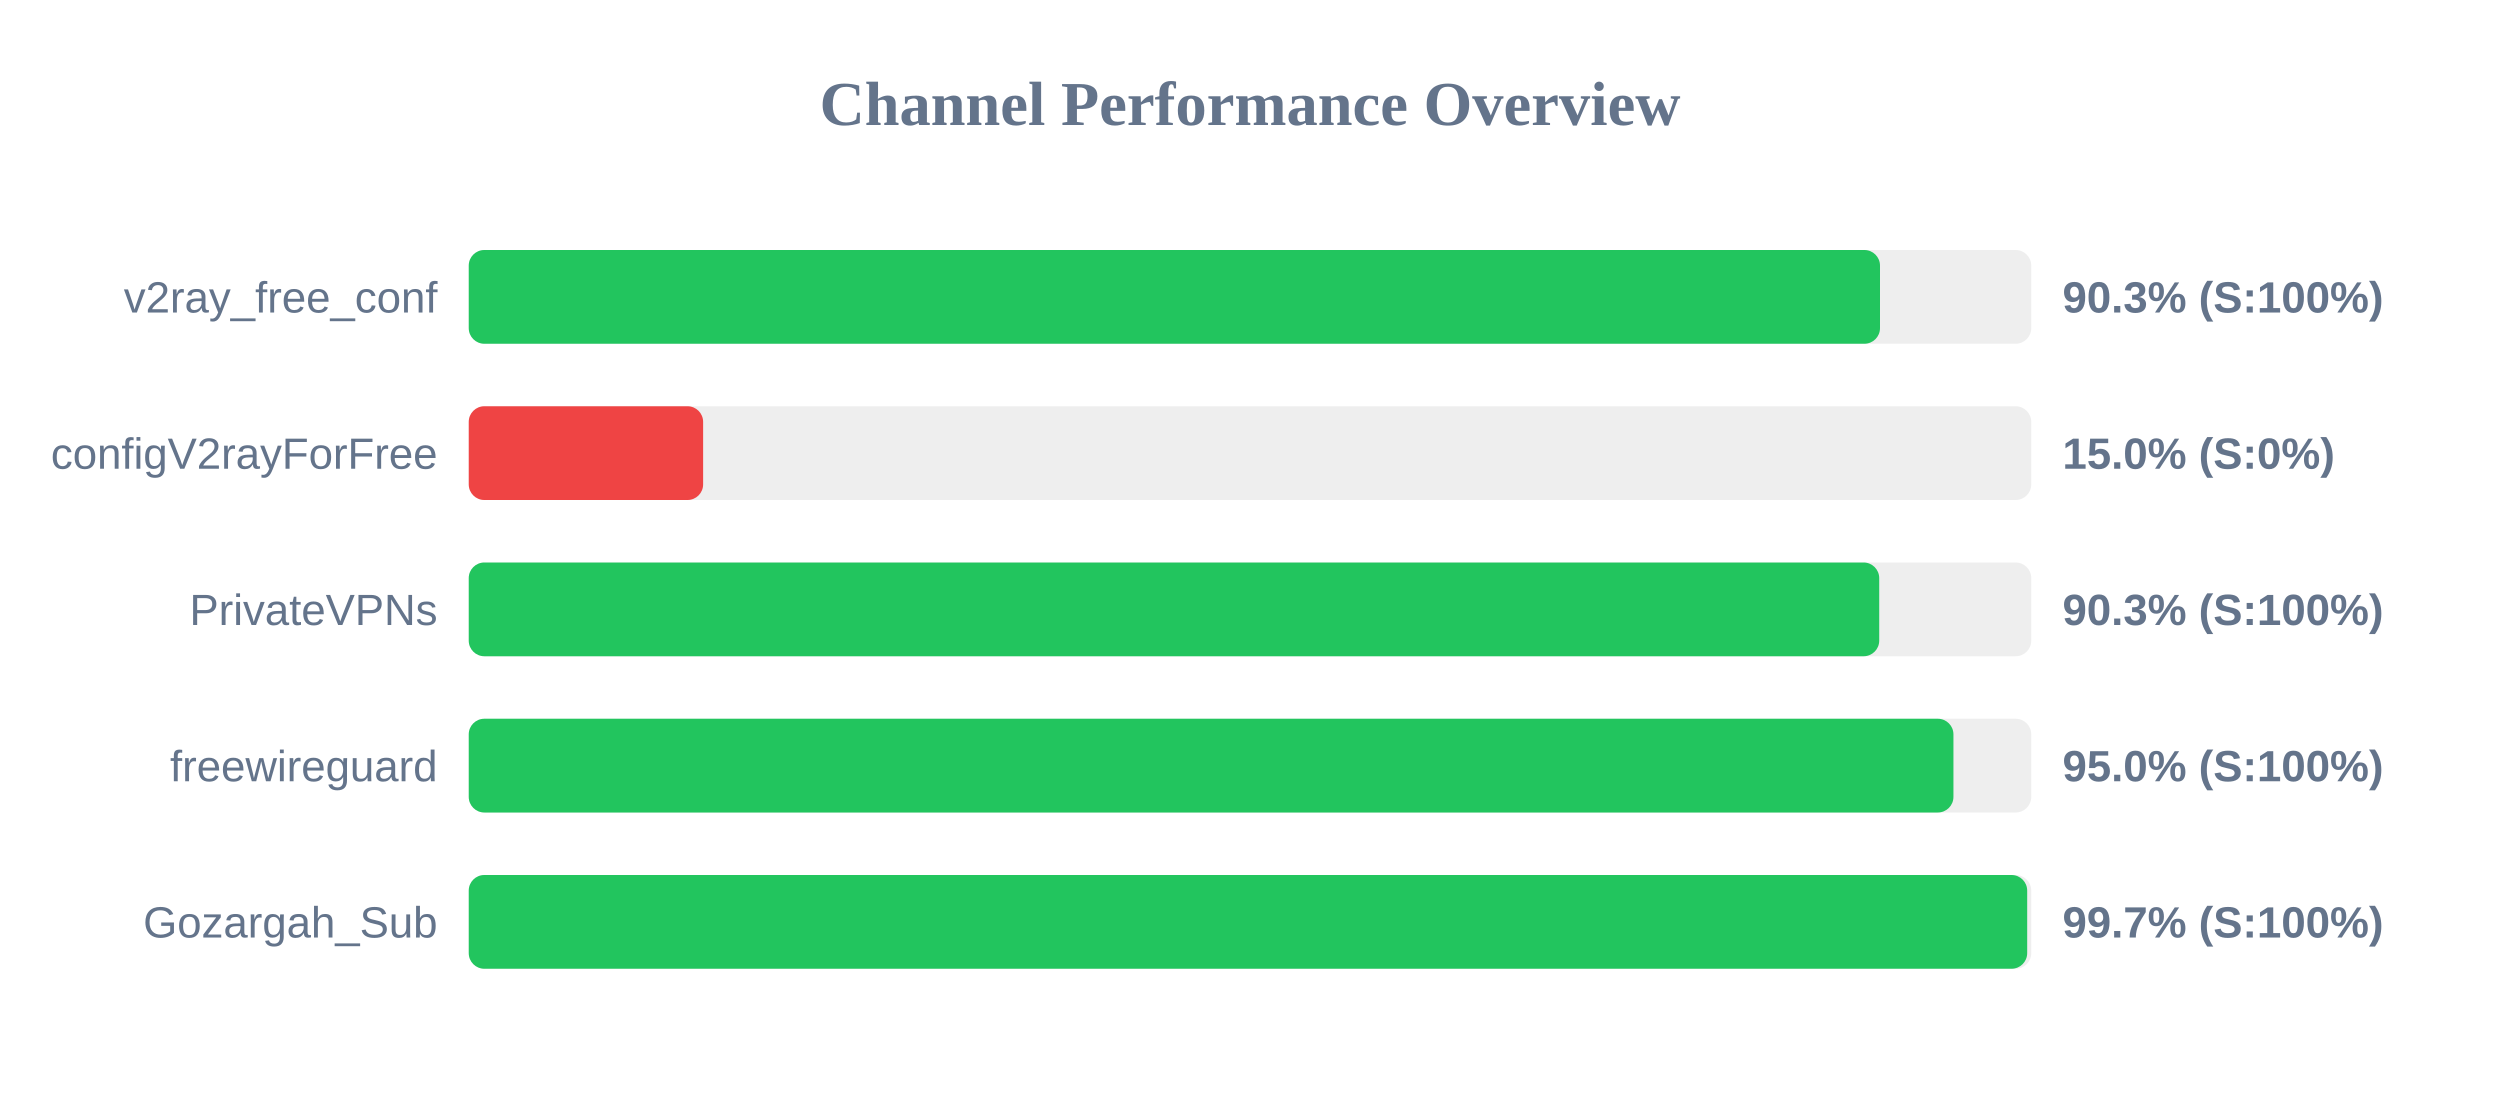
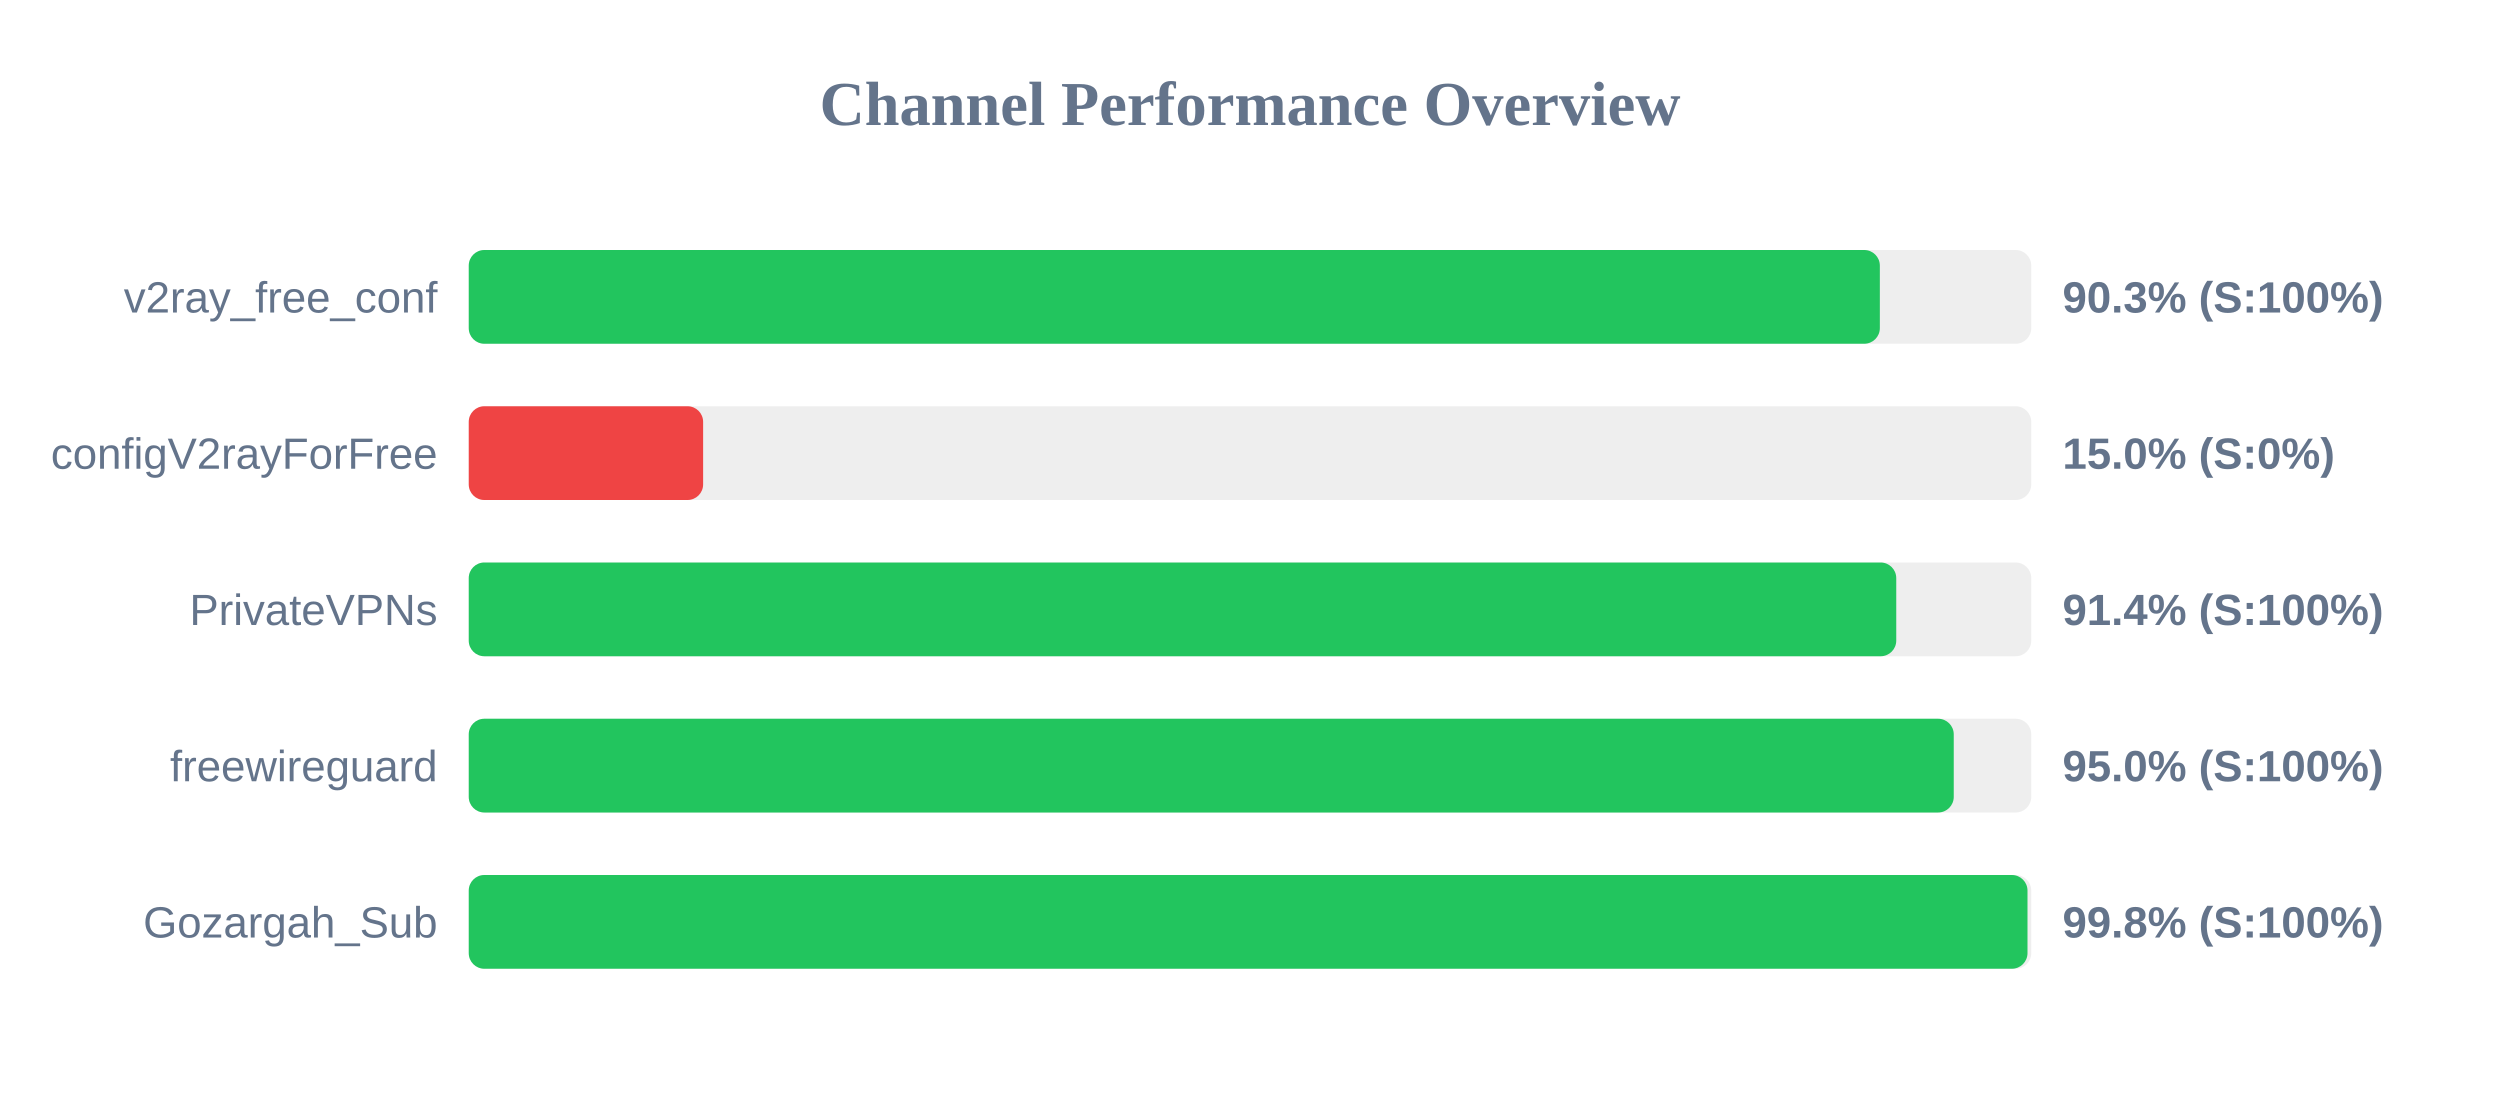
<svg xmlns="http://www.w3.org/2000/svg" width="800" height="350" version="1.1">
  <style>
        .row { font: 14px Arial; fill: #64748b; }
        .score { font: bold 14px Arial; fill: #64748b; }
    </style>
  <text x="400" y="40" text-anchor="middle" font-size="20px" font-weight="bold" fill="#64748b">Channel Performance Overview</text>
  <rect x="150" y="80" width="500" height="30" fill="#eee" rx="5" />
-   <rect x="150" y="80" width="451.6" height="30" fill="#22c55e" rx="5" />
+   <rect x="150" y="80" width="451.55" height="30" fill="#22c55e" rx="5" />
  <text x="140" y="100" text-anchor="end" class="row">v2ray_free_conf</text>
  <text x="660" y="100" text-anchor="start" class="score">90.3% (S:100%)</text>
  <rect x="150" y="130" width="500" height="30" fill="#eee" rx="5" />
  <rect x="150" y="130" width="75.0" height="30" fill="#ef4444" rx="5" />
  <text x="140" y="150" text-anchor="end" class="row">configV2rayForFree</text>
  <text x="660" y="150" text-anchor="start" class="score">15.0% (S:0%)</text>
  <rect x="150" y="180" width="500" height="30" fill="#eee" rx="5" />
-   <rect x="150" y="180" width="451.35" height="30" fill="#22c55e" rx="5" />
+   <rect x="150" y="180" width="456.8" height="30" fill="#22c55e" rx="5" />
  <text x="140" y="200" text-anchor="end" class="row">PrivateVPNs</text>
-   <text x="660" y="200" text-anchor="start" class="score">90.3% (S:100%)</text>
+   <text x="660" y="200" text-anchor="start" class="score">91.4% (S:100%)</text>
  <rect x="150" y="230" width="500" height="30" fill="#eee" rx="5" />
-   <rect x="150" y="230" width="475.1" height="30" fill="#22c55e" rx="5" />
+   <rect x="150" y="230" width="475.2" height="30" fill="#22c55e" rx="5" />
  <text x="140" y="250" text-anchor="end" class="row">freewireguard</text>
  <text x="660" y="250" text-anchor="start" class="score">95.0% (S:100%)</text>
  <rect x="150" y="280" width="500" height="30" fill="#eee" rx="5" />
-   <rect x="150" y="280" width="498.7" height="30" fill="#22c55e" rx="5" />
+   <rect x="150" y="280" width="498.8" height="30" fill="#22c55e" rx="5" />
  <text x="140" y="300" text-anchor="end" class="row">Gozargah_Sub</text>
-   <text x="660" y="300" text-anchor="start" class="score">99.7% (S:100%)</text>
+   <text x="660" y="300" text-anchor="start" class="score">99.8% (S:100%)</text>
</svg>
